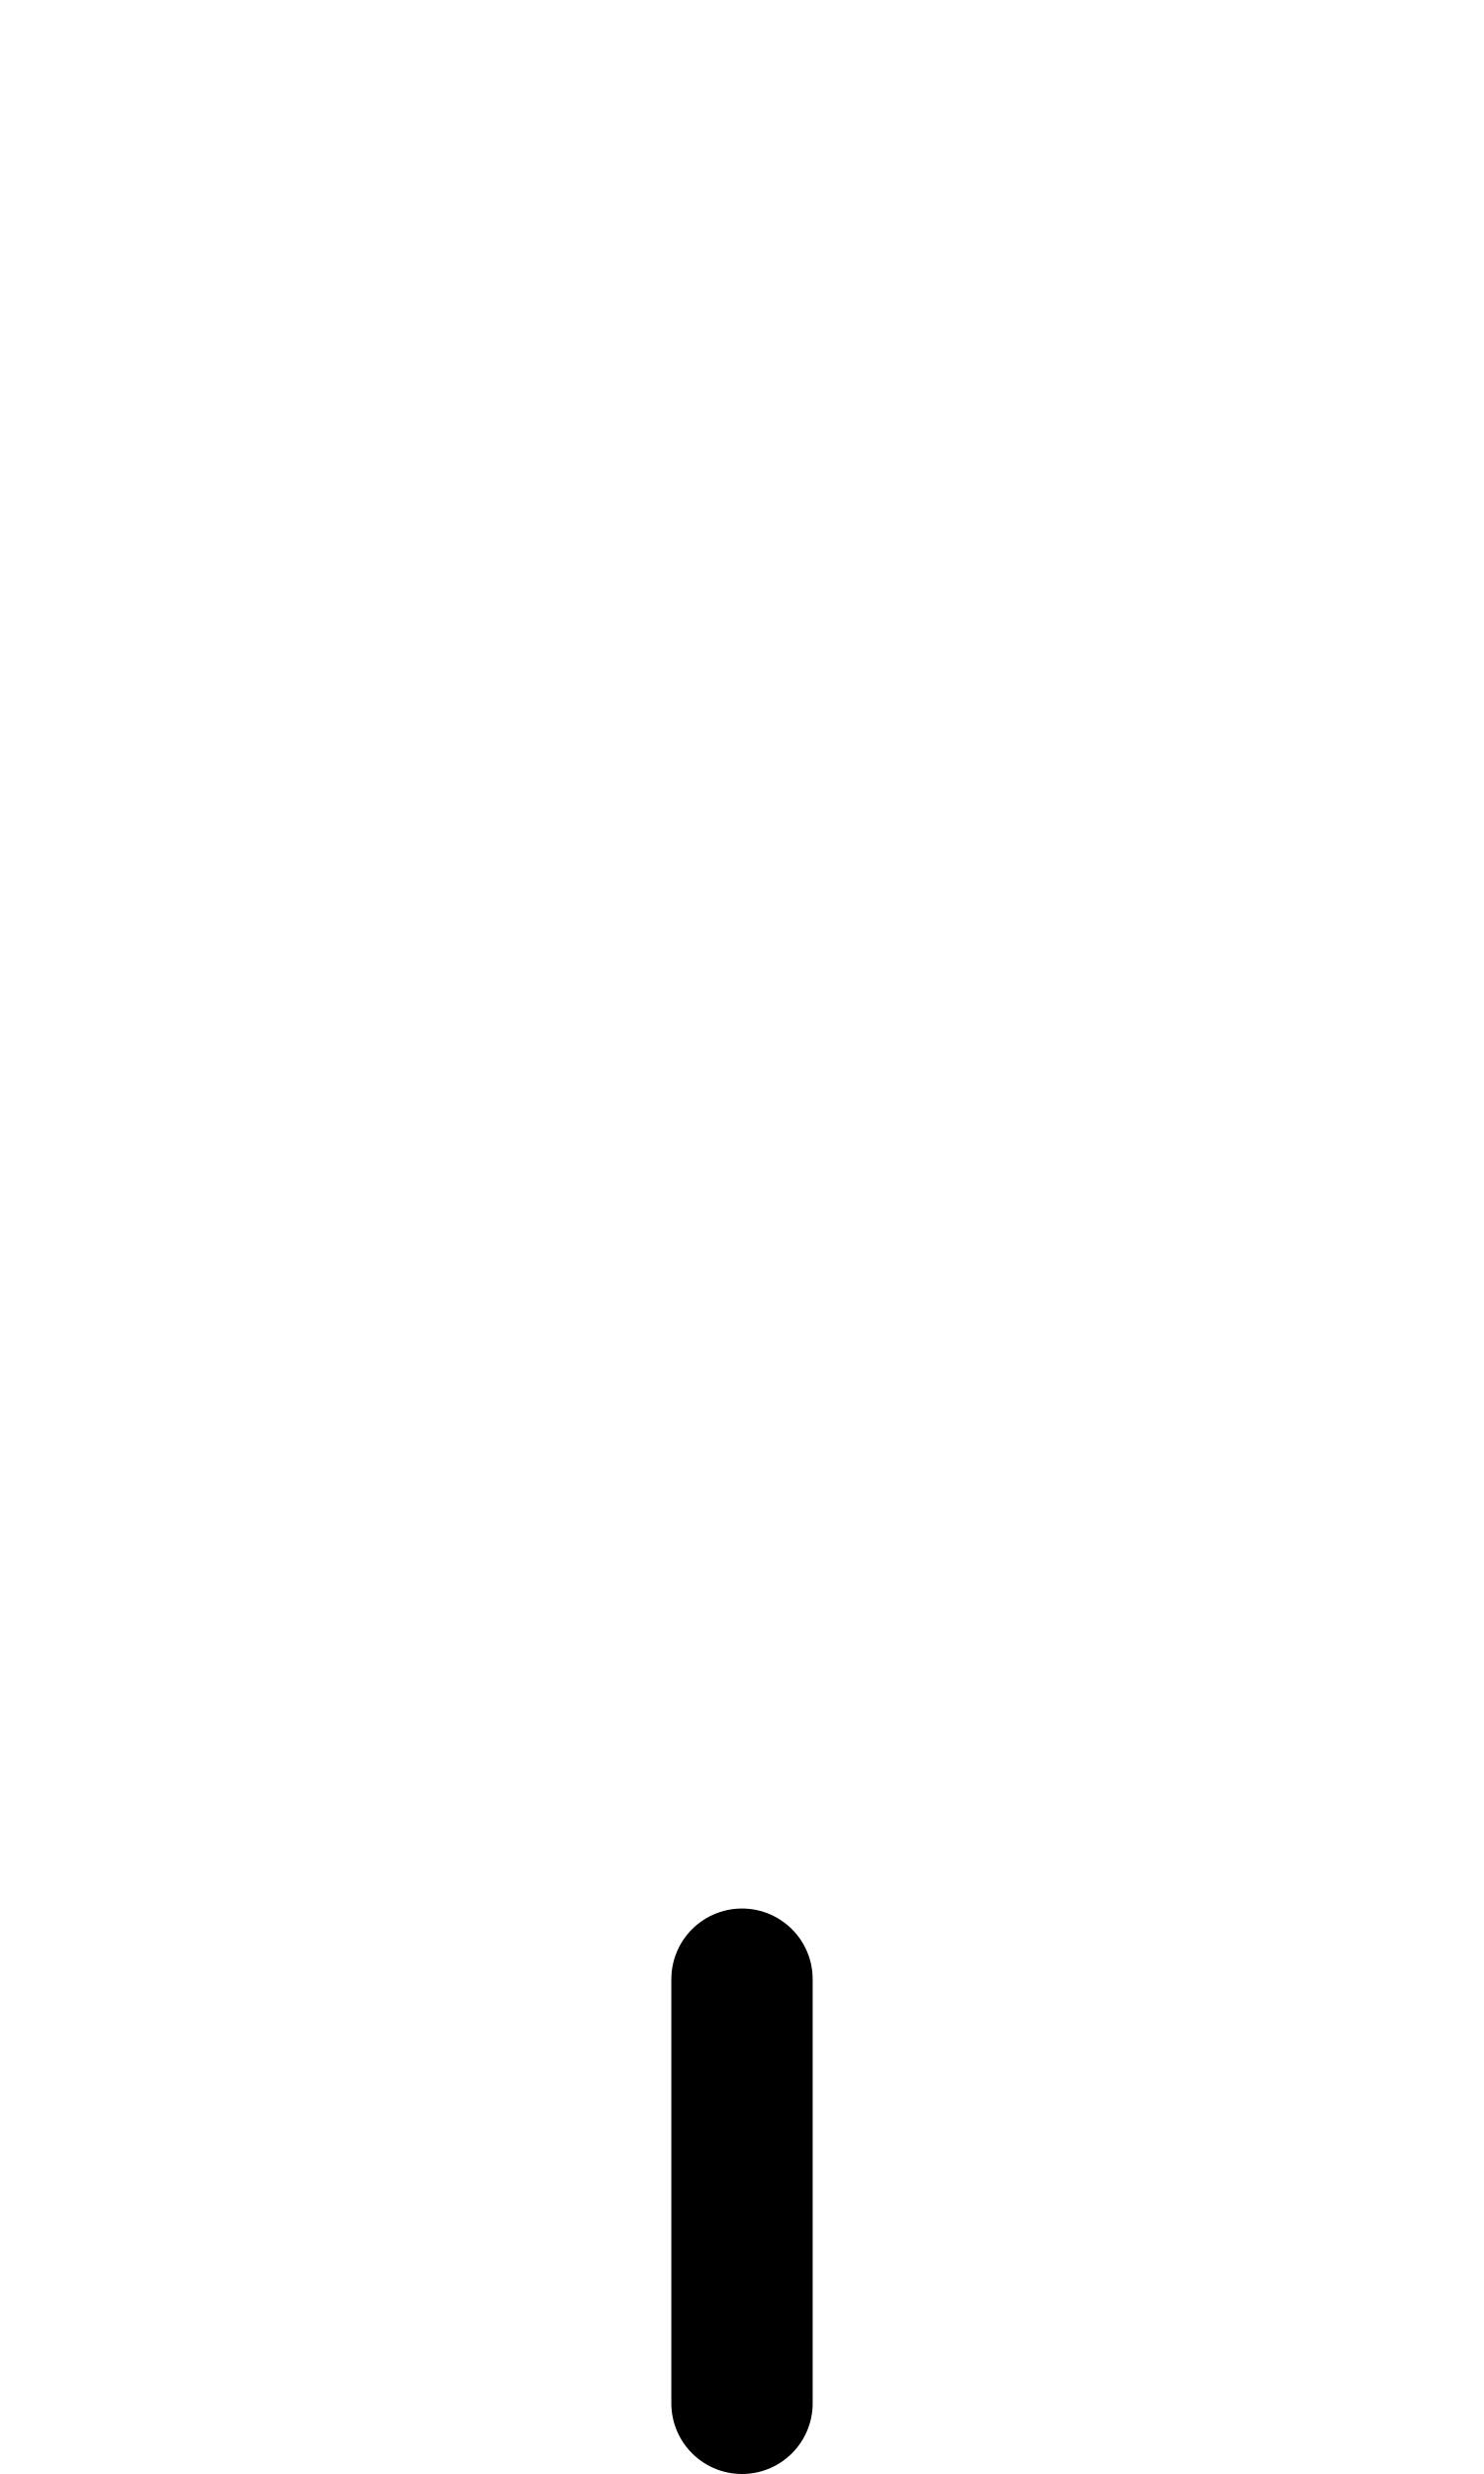
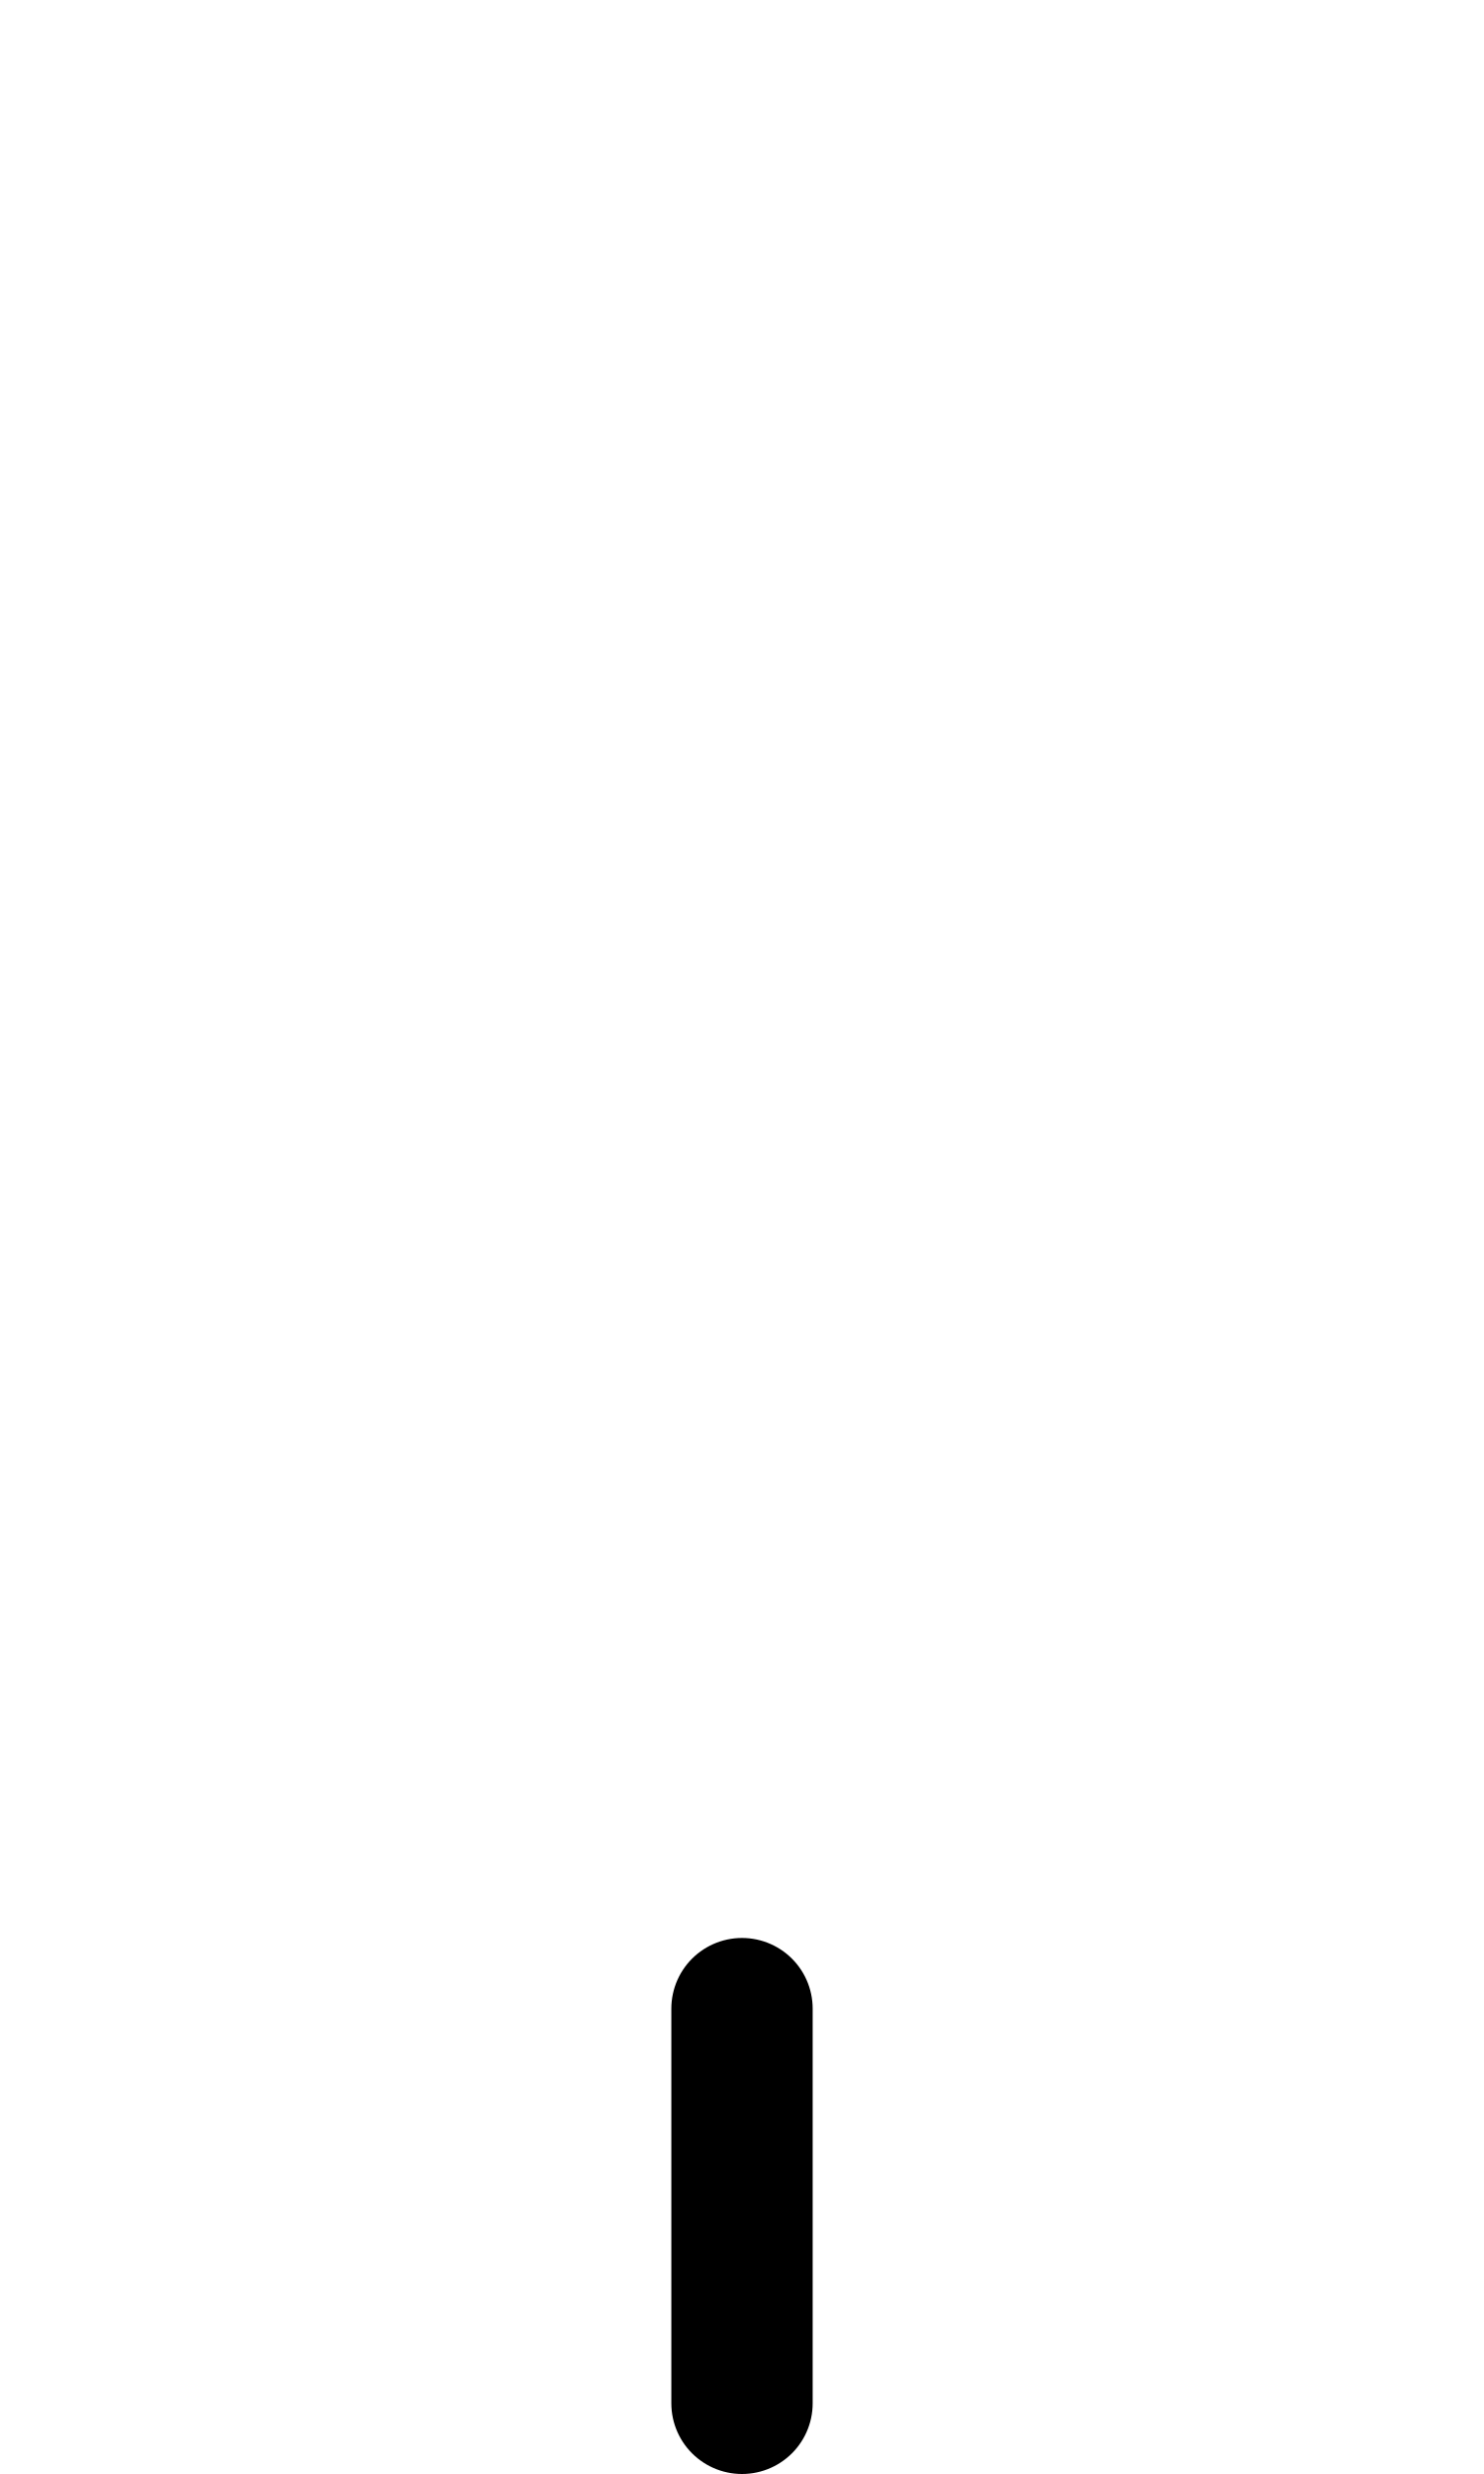
<svg xmlns="http://www.w3.org/2000/svg" width="1008" height="1680" viewBox="0 0 63 105" version="1.1" id="svg5" xml:space="preserve">
  <defs id="defs2" />
  <g id="layer3" style="display:inline;opacity:0.5;stroke-width:3.6;stroke-dasharray:none" transform="matrix(0.8333333,0,0,0.8333333,-157.9762,-173.0963)" />
  <g id="layer2" style="display:inline" />
  <g id="layer1" style="display:inline">
-     <path style="fill:none;stroke:#000000;stroke-width:6;stroke-linecap:round;stroke-linejoin:round;paint-order:markers fill stroke" d="M 31.5,102 V 84" id="path2845" />
+     <g id="g58823" transform="translate(0,82.25)">
+       <g id="layer3-5" style="display:inline;opacity:0.5;stroke-width:3.6;stroke-dasharray:none" transform="matrix(0.8333333,0,0,0.8333333,-157.9762,-173.0963)" />
+       <g id="layer2-6" style="display:inline" />
+       <g id="layer1-3" style="display:inline">
+         <path style="display:inline;fill:none;stroke:#000000;stroke-width:6;stroke-linecap:round;stroke-linejoin:round;stroke-dasharray:none" d="M 31.5,3 V 19.75" id="path969" />
+       </g>
+     </g>
  </g>
</svg>
